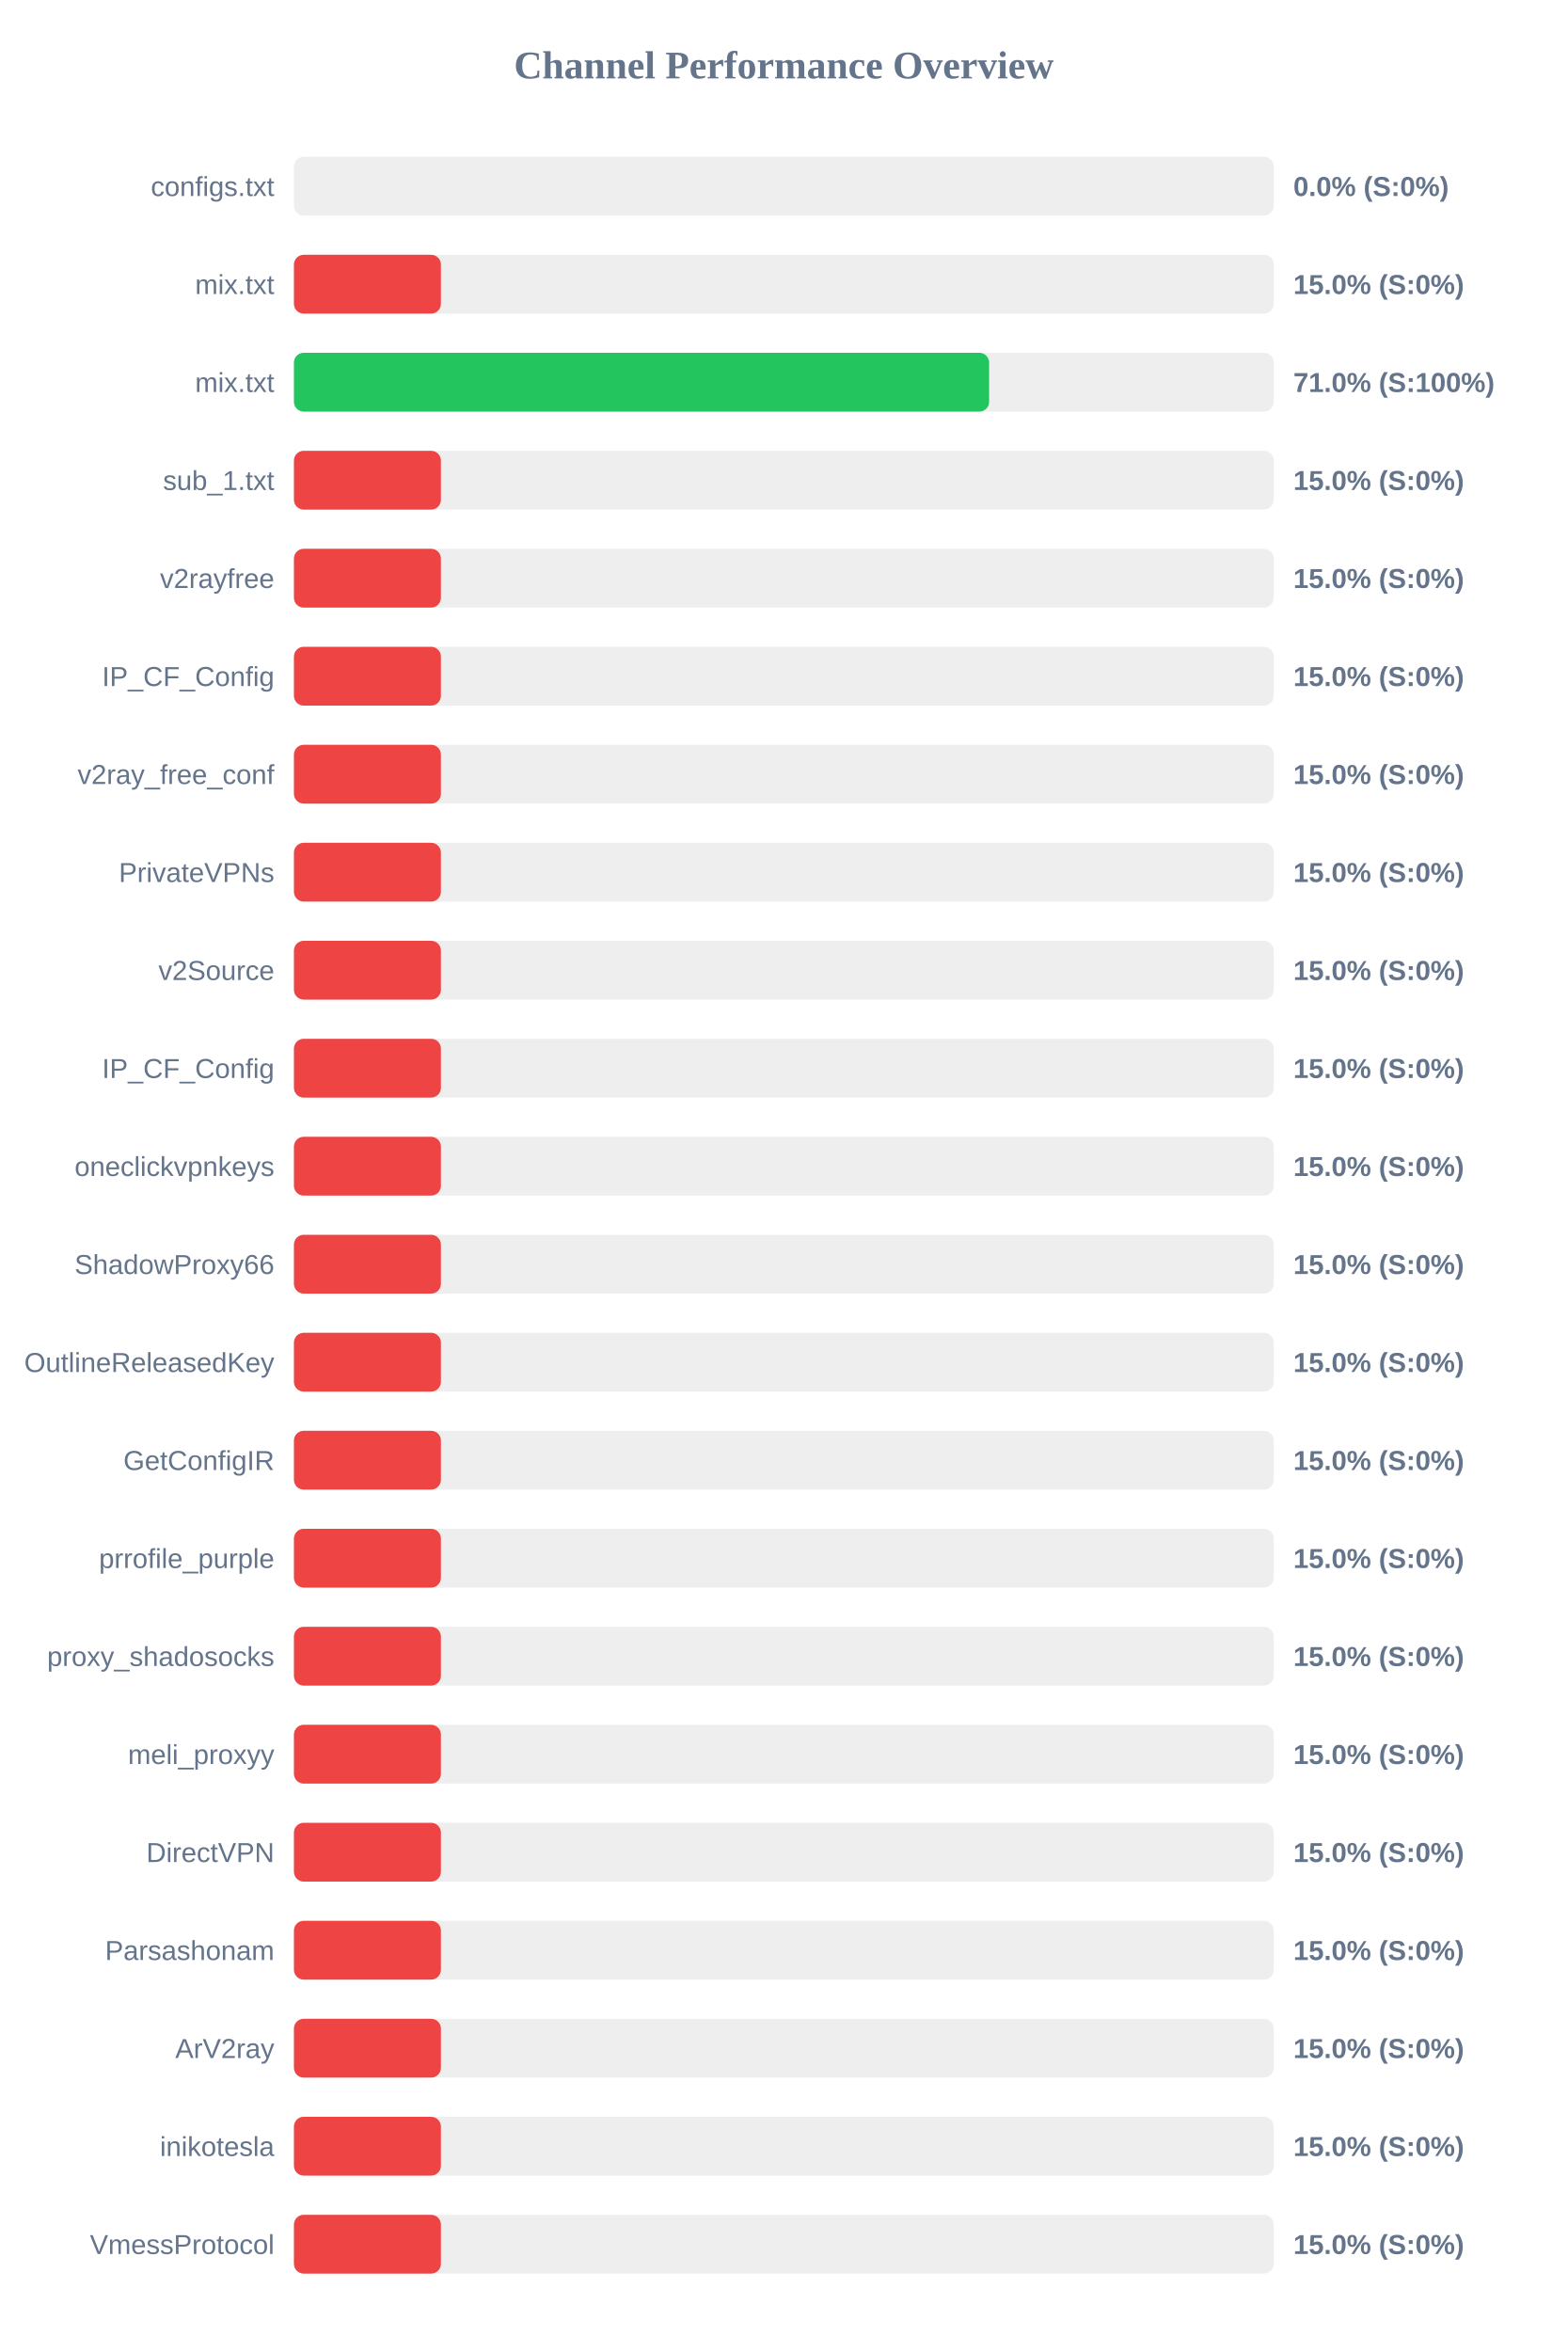
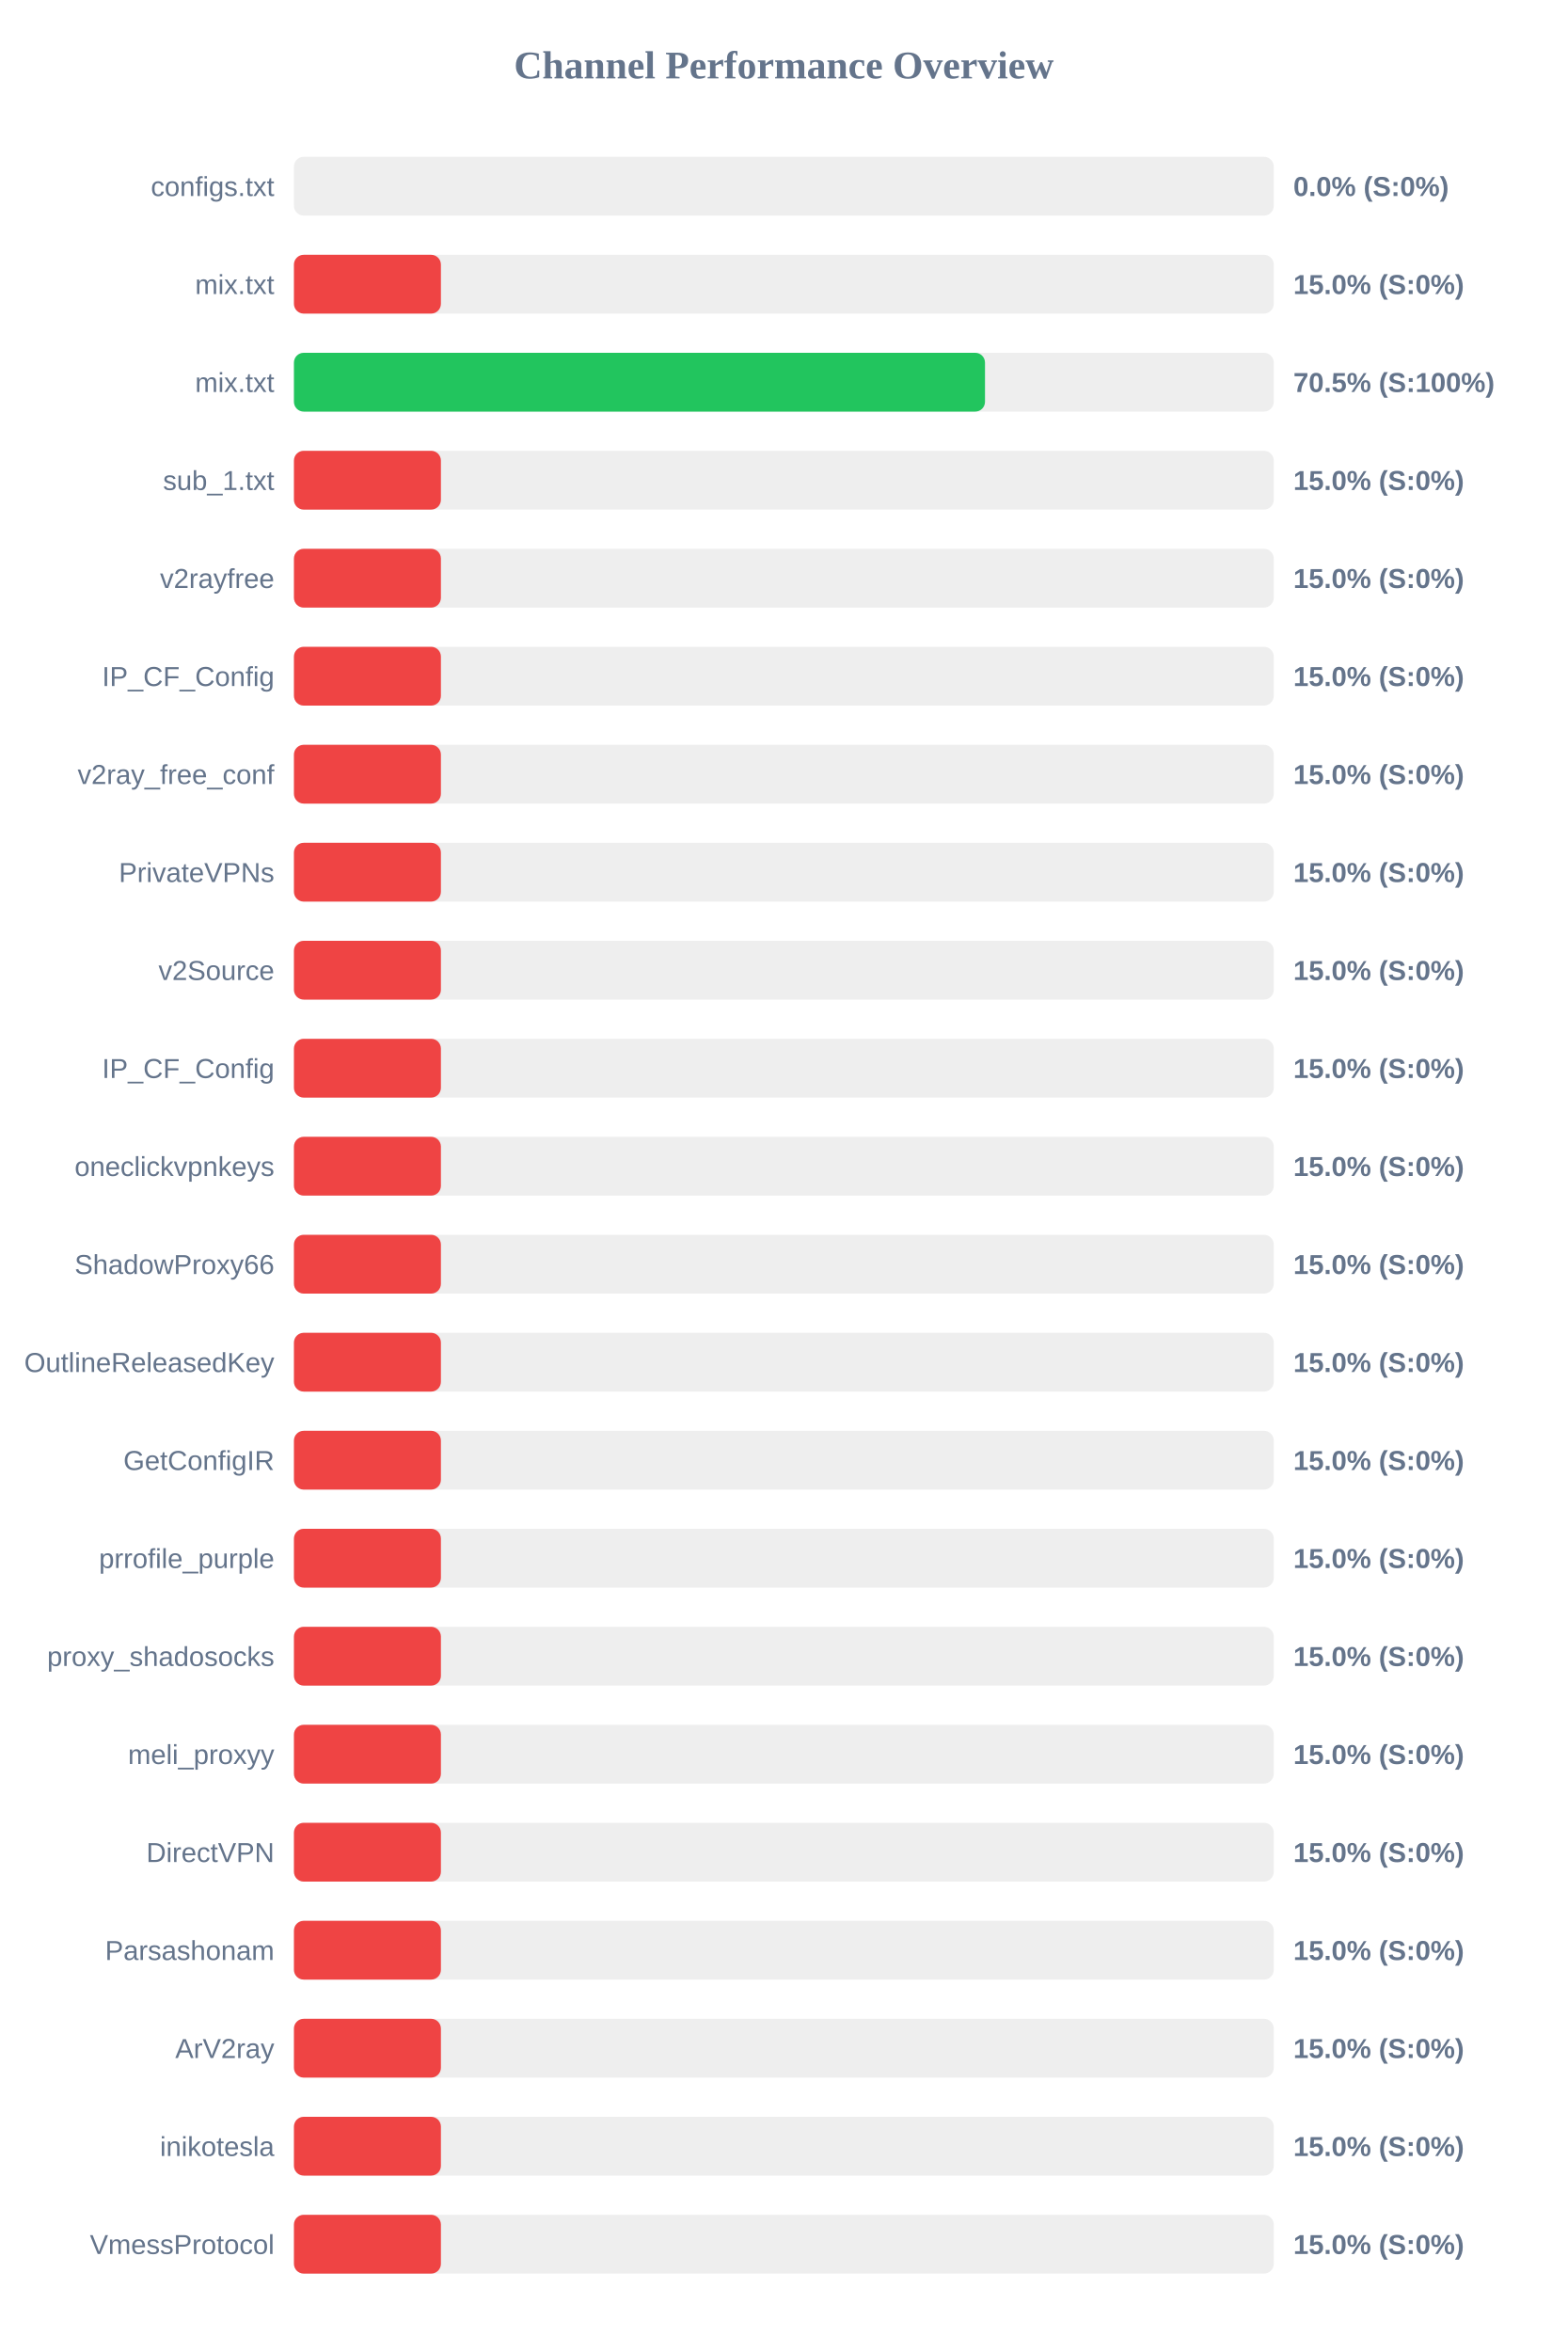
<svg xmlns="http://www.w3.org/2000/svg" width="800" height="1200" version="1.1">
  <style>
        .row { font: 14px Arial; fill: #64748b; }
        .score { font: bold 14px Arial; fill: #64748b; }
    </style>
  <text x="400" y="40" text-anchor="middle" font-size="20px" font-weight="bold" fill="#64748b">Channel Performance Overview</text>
  <rect x="150" y="80" width="500" height="30" fill="#eee" rx="5" />
  <rect x="150" y="80" width="0.0" height="30" fill="#ef4444" rx="5" />
  <text x="140" y="100" text-anchor="end" class="row">configs.txt</text>
  <text x="660" y="100" text-anchor="start" class="score">0.0% (S:0%)</text>
  <rect x="150" y="130" width="500" height="30" fill="#eee" rx="5" />
  <rect x="150" y="130" width="75.0" height="30" fill="#ef4444" rx="5" />
  <text x="140" y="150" text-anchor="end" class="row">mix.txt</text>
  <text x="660" y="150" text-anchor="start" class="score">15.0% (S:0%)</text>
  <rect x="150" y="180" width="500" height="30" fill="#eee" rx="5" />
-   <rect x="150" y="180" width="354.75" height="30" fill="#22c55e" rx="5" />
+   <rect x="150" y="180" width="352.65" height="30" fill="#22c55e" rx="5" />
  <text x="140" y="200" text-anchor="end" class="row">mix.txt</text>
-   <text x="660" y="200" text-anchor="start" class="score">71.0% (S:100%)</text>
+   <text x="660" y="200" text-anchor="start" class="score">70.5% (S:100%)</text>
  <rect x="150" y="230" width="500" height="30" fill="#eee" rx="5" />
  <rect x="150" y="230" width="75.0" height="30" fill="#ef4444" rx="5" />
  <text x="140" y="250" text-anchor="end" class="row">sub_1.txt</text>
  <text x="660" y="250" text-anchor="start" class="score">15.0% (S:0%)</text>
  <rect x="150" y="280" width="500" height="30" fill="#eee" rx="5" />
  <rect x="150" y="280" width="75.0" height="30" fill="#ef4444" rx="5" />
  <text x="140" y="300" text-anchor="end" class="row">v2rayfree</text>
  <text x="660" y="300" text-anchor="start" class="score">15.0% (S:0%)</text>
  <rect x="150" y="330" width="500" height="30" fill="#eee" rx="5" />
  <rect x="150" y="330" width="75.0" height="30" fill="#ef4444" rx="5" />
  <text x="140" y="350" text-anchor="end" class="row">IP_CF_Config</text>
  <text x="660" y="350" text-anchor="start" class="score">15.0% (S:0%)</text>
  <rect x="150" y="380" width="500" height="30" fill="#eee" rx="5" />
  <rect x="150" y="380" width="75.0" height="30" fill="#ef4444" rx="5" />
  <text x="140" y="400" text-anchor="end" class="row">v2ray_free_conf</text>
  <text x="660" y="400" text-anchor="start" class="score">15.0% (S:0%)</text>
  <rect x="150" y="430" width="500" height="30" fill="#eee" rx="5" />
  <rect x="150" y="430" width="75.0" height="30" fill="#ef4444" rx="5" />
  <text x="140" y="450" text-anchor="end" class="row">PrivateVPNs</text>
  <text x="660" y="450" text-anchor="start" class="score">15.0% (S:0%)</text>
  <rect x="150" y="480" width="500" height="30" fill="#eee" rx="5" />
  <rect x="150" y="480" width="75.0" height="30" fill="#ef4444" rx="5" />
  <text x="140" y="500" text-anchor="end" class="row">v2Source</text>
  <text x="660" y="500" text-anchor="start" class="score">15.0% (S:0%)</text>
  <rect x="150" y="530" width="500" height="30" fill="#eee" rx="5" />
  <rect x="150" y="530" width="75.0" height="30" fill="#ef4444" rx="5" />
  <text x="140" y="550" text-anchor="end" class="row">IP_CF_Config</text>
  <text x="660" y="550" text-anchor="start" class="score">15.0% (S:0%)</text>
  <rect x="150" y="580" width="500" height="30" fill="#eee" rx="5" />
  <rect x="150" y="580" width="75.0" height="30" fill="#ef4444" rx="5" />
  <text x="140" y="600" text-anchor="end" class="row">oneclickvpnkeys</text>
  <text x="660" y="600" text-anchor="start" class="score">15.0% (S:0%)</text>
  <rect x="150" y="630" width="500" height="30" fill="#eee" rx="5" />
  <rect x="150" y="630" width="75.0" height="30" fill="#ef4444" rx="5" />
  <text x="140" y="650" text-anchor="end" class="row">ShadowProxy66</text>
  <text x="660" y="650" text-anchor="start" class="score">15.0% (S:0%)</text>
  <rect x="150" y="680" width="500" height="30" fill="#eee" rx="5" />
  <rect x="150" y="680" width="75.0" height="30" fill="#ef4444" rx="5" />
  <text x="140" y="700" text-anchor="end" class="row">OutlineReleasedKey</text>
  <text x="660" y="700" text-anchor="start" class="score">15.0% (S:0%)</text>
  <rect x="150" y="730" width="500" height="30" fill="#eee" rx="5" />
  <rect x="150" y="730" width="75.0" height="30" fill="#ef4444" rx="5" />
  <text x="140" y="750" text-anchor="end" class="row">GetConfigIR</text>
  <text x="660" y="750" text-anchor="start" class="score">15.0% (S:0%)</text>
  <rect x="150" y="780" width="500" height="30" fill="#eee" rx="5" />
  <rect x="150" y="780" width="75.0" height="30" fill="#ef4444" rx="5" />
  <text x="140" y="800" text-anchor="end" class="row">prrofile_purple</text>
  <text x="660" y="800" text-anchor="start" class="score">15.0% (S:0%)</text>
  <rect x="150" y="830" width="500" height="30" fill="#eee" rx="5" />
  <rect x="150" y="830" width="75.0" height="30" fill="#ef4444" rx="5" />
  <text x="140" y="850" text-anchor="end" class="row">proxy_shadosocks</text>
  <text x="660" y="850" text-anchor="start" class="score">15.0% (S:0%)</text>
  <rect x="150" y="880" width="500" height="30" fill="#eee" rx="5" />
  <rect x="150" y="880" width="75.0" height="30" fill="#ef4444" rx="5" />
  <text x="140" y="900" text-anchor="end" class="row">meli_proxyy</text>
  <text x="660" y="900" text-anchor="start" class="score">15.0% (S:0%)</text>
  <rect x="150" y="930" width="500" height="30" fill="#eee" rx="5" />
  <rect x="150" y="930" width="75.0" height="30" fill="#ef4444" rx="5" />
  <text x="140" y="950" text-anchor="end" class="row">DirectVPN</text>
  <text x="660" y="950" text-anchor="start" class="score">15.0% (S:0%)</text>
  <rect x="150" y="980" width="500" height="30" fill="#eee" rx="5" />
  <rect x="150" y="980" width="75.0" height="30" fill="#ef4444" rx="5" />
  <text x="140" y="1000" text-anchor="end" class="row">Parsashonam</text>
  <text x="660" y="1000" text-anchor="start" class="score">15.0% (S:0%)</text>
  <rect x="150" y="1030" width="500" height="30" fill="#eee" rx="5" />
  <rect x="150" y="1030" width="75.0" height="30" fill="#ef4444" rx="5" />
  <text x="140" y="1050" text-anchor="end" class="row">ArV2ray</text>
  <text x="660" y="1050" text-anchor="start" class="score">15.0% (S:0%)</text>
  <rect x="150" y="1080" width="500" height="30" fill="#eee" rx="5" />
  <rect x="150" y="1080" width="75.0" height="30" fill="#ef4444" rx="5" />
  <text x="140" y="1100" text-anchor="end" class="row">inikotesla</text>
  <text x="660" y="1100" text-anchor="start" class="score">15.0% (S:0%)</text>
  <rect x="150" y="1130" width="500" height="30" fill="#eee" rx="5" />
  <rect x="150" y="1130" width="75.0" height="30" fill="#ef4444" rx="5" />
  <text x="140" y="1150" text-anchor="end" class="row">VmessProtocol</text>
  <text x="660" y="1150" text-anchor="start" class="score">15.0% (S:0%)</text>
</svg>
